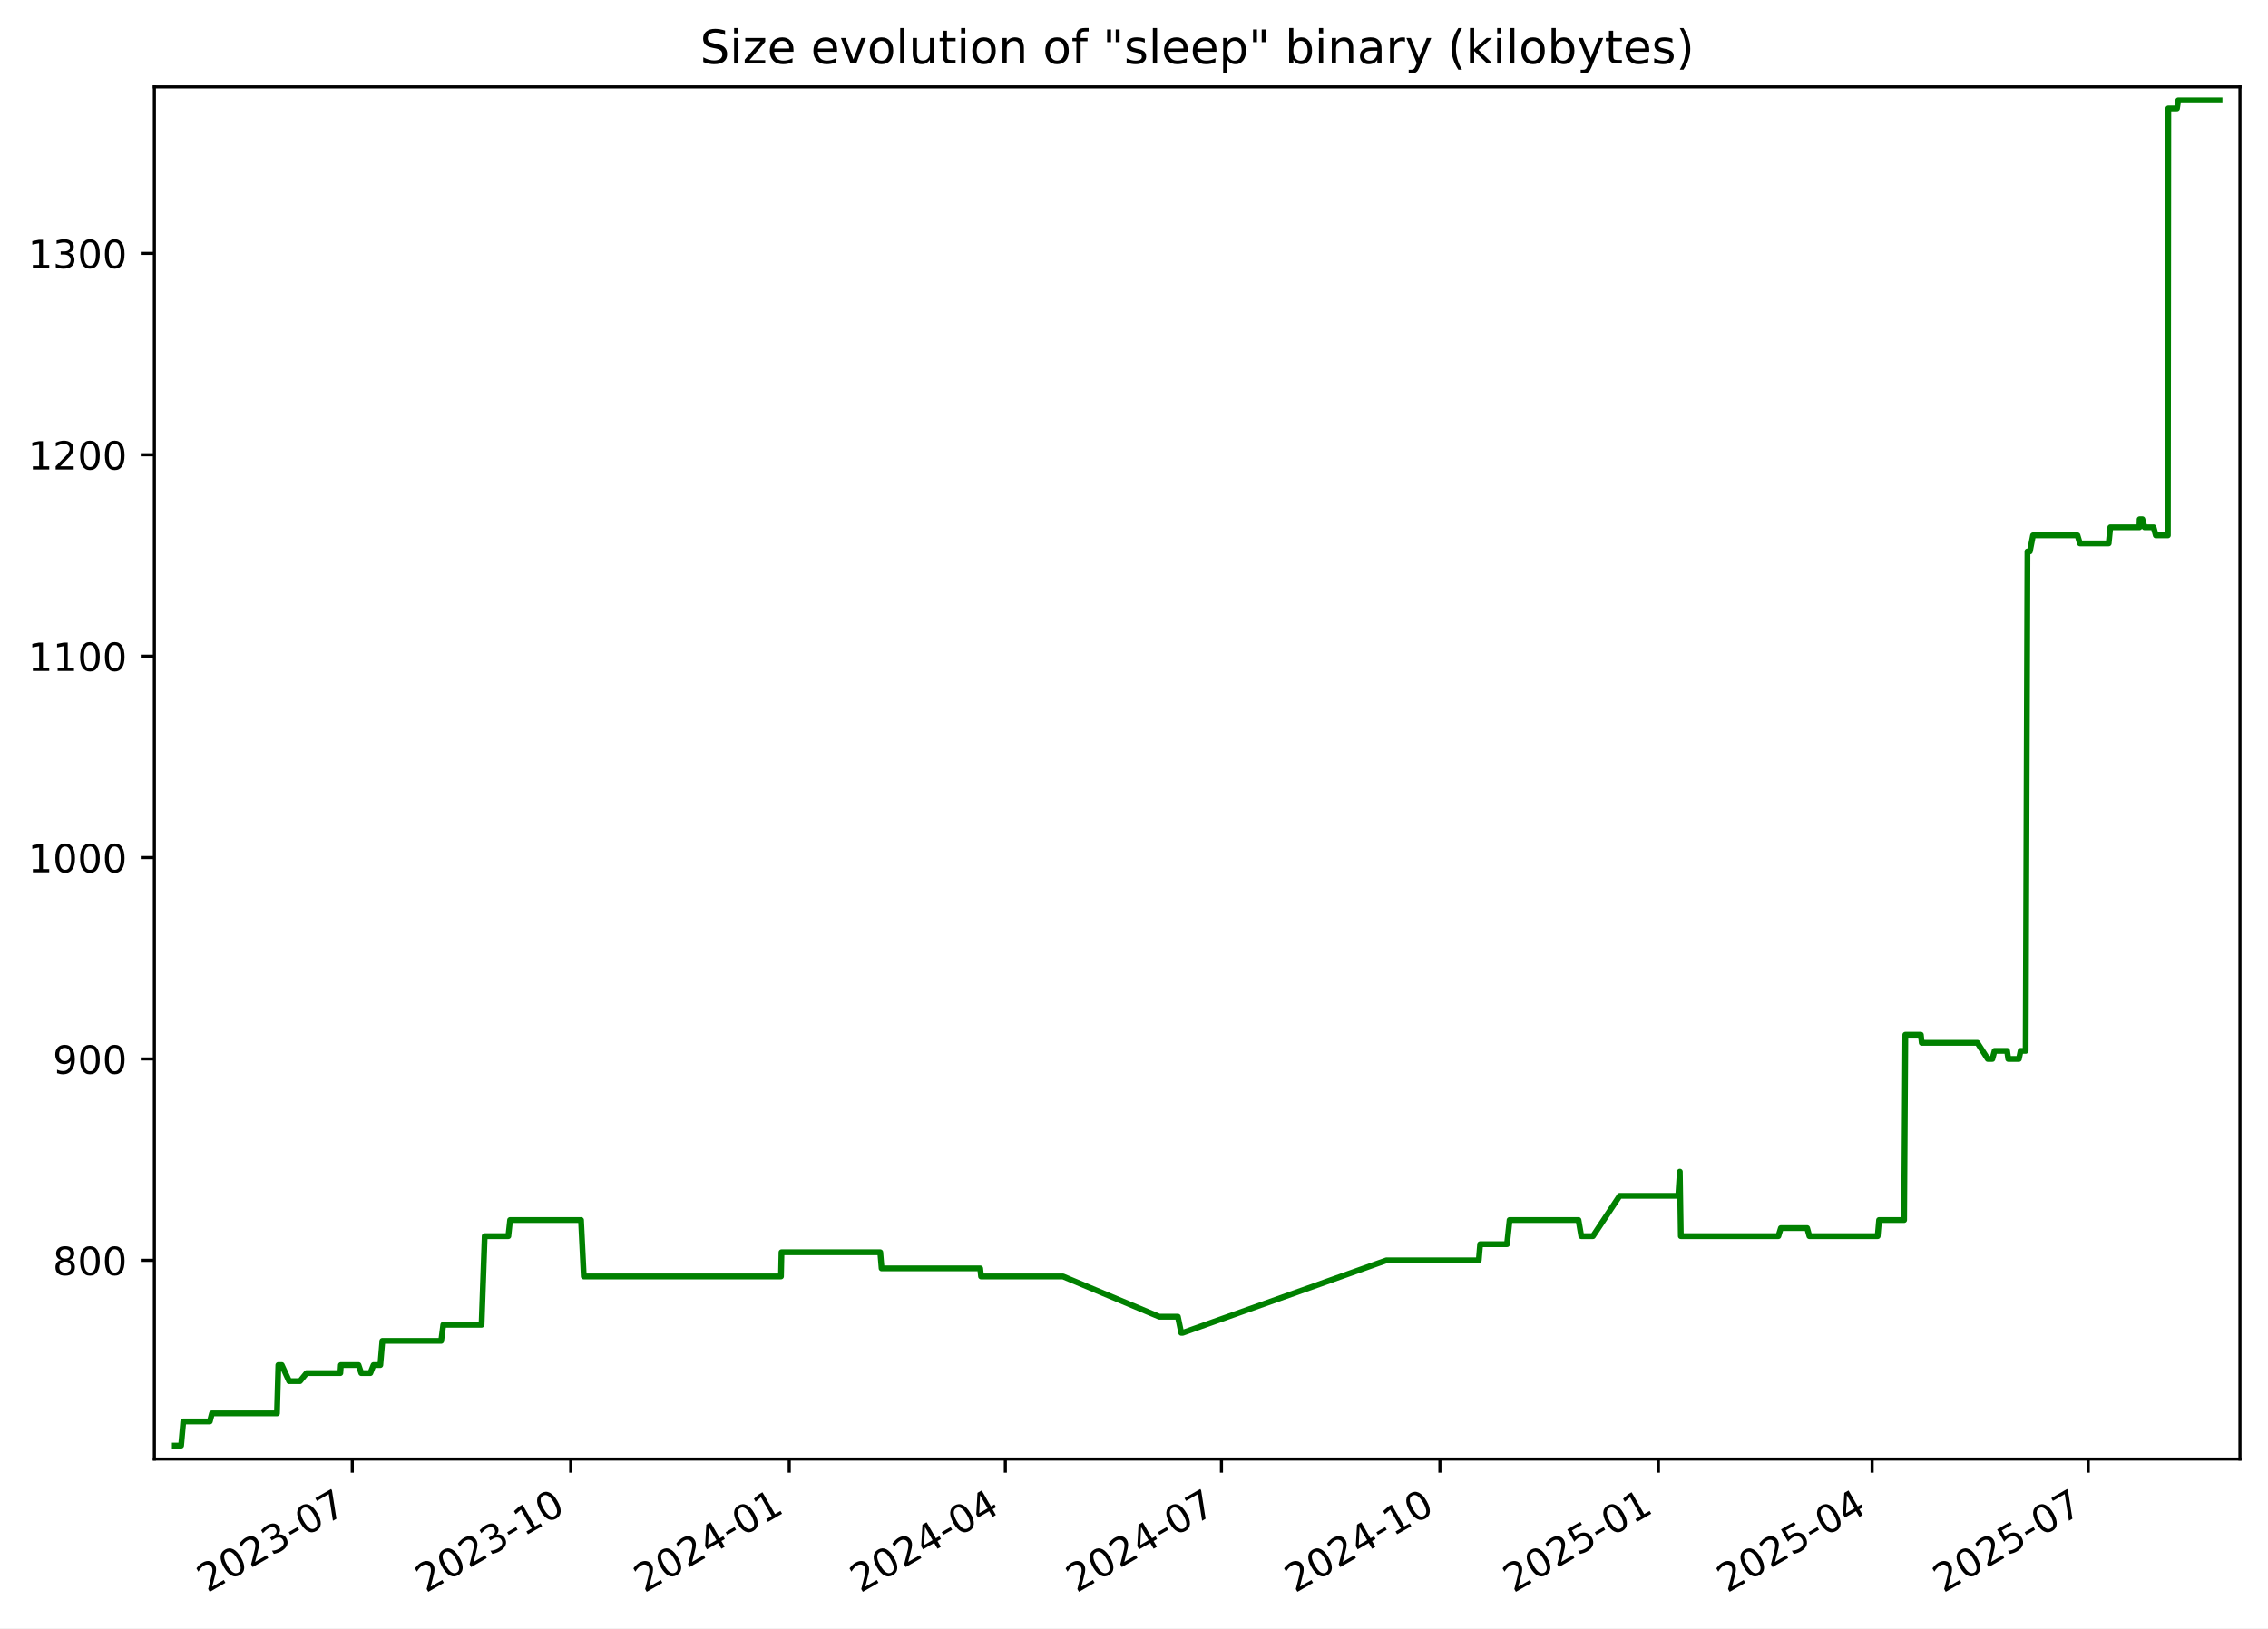
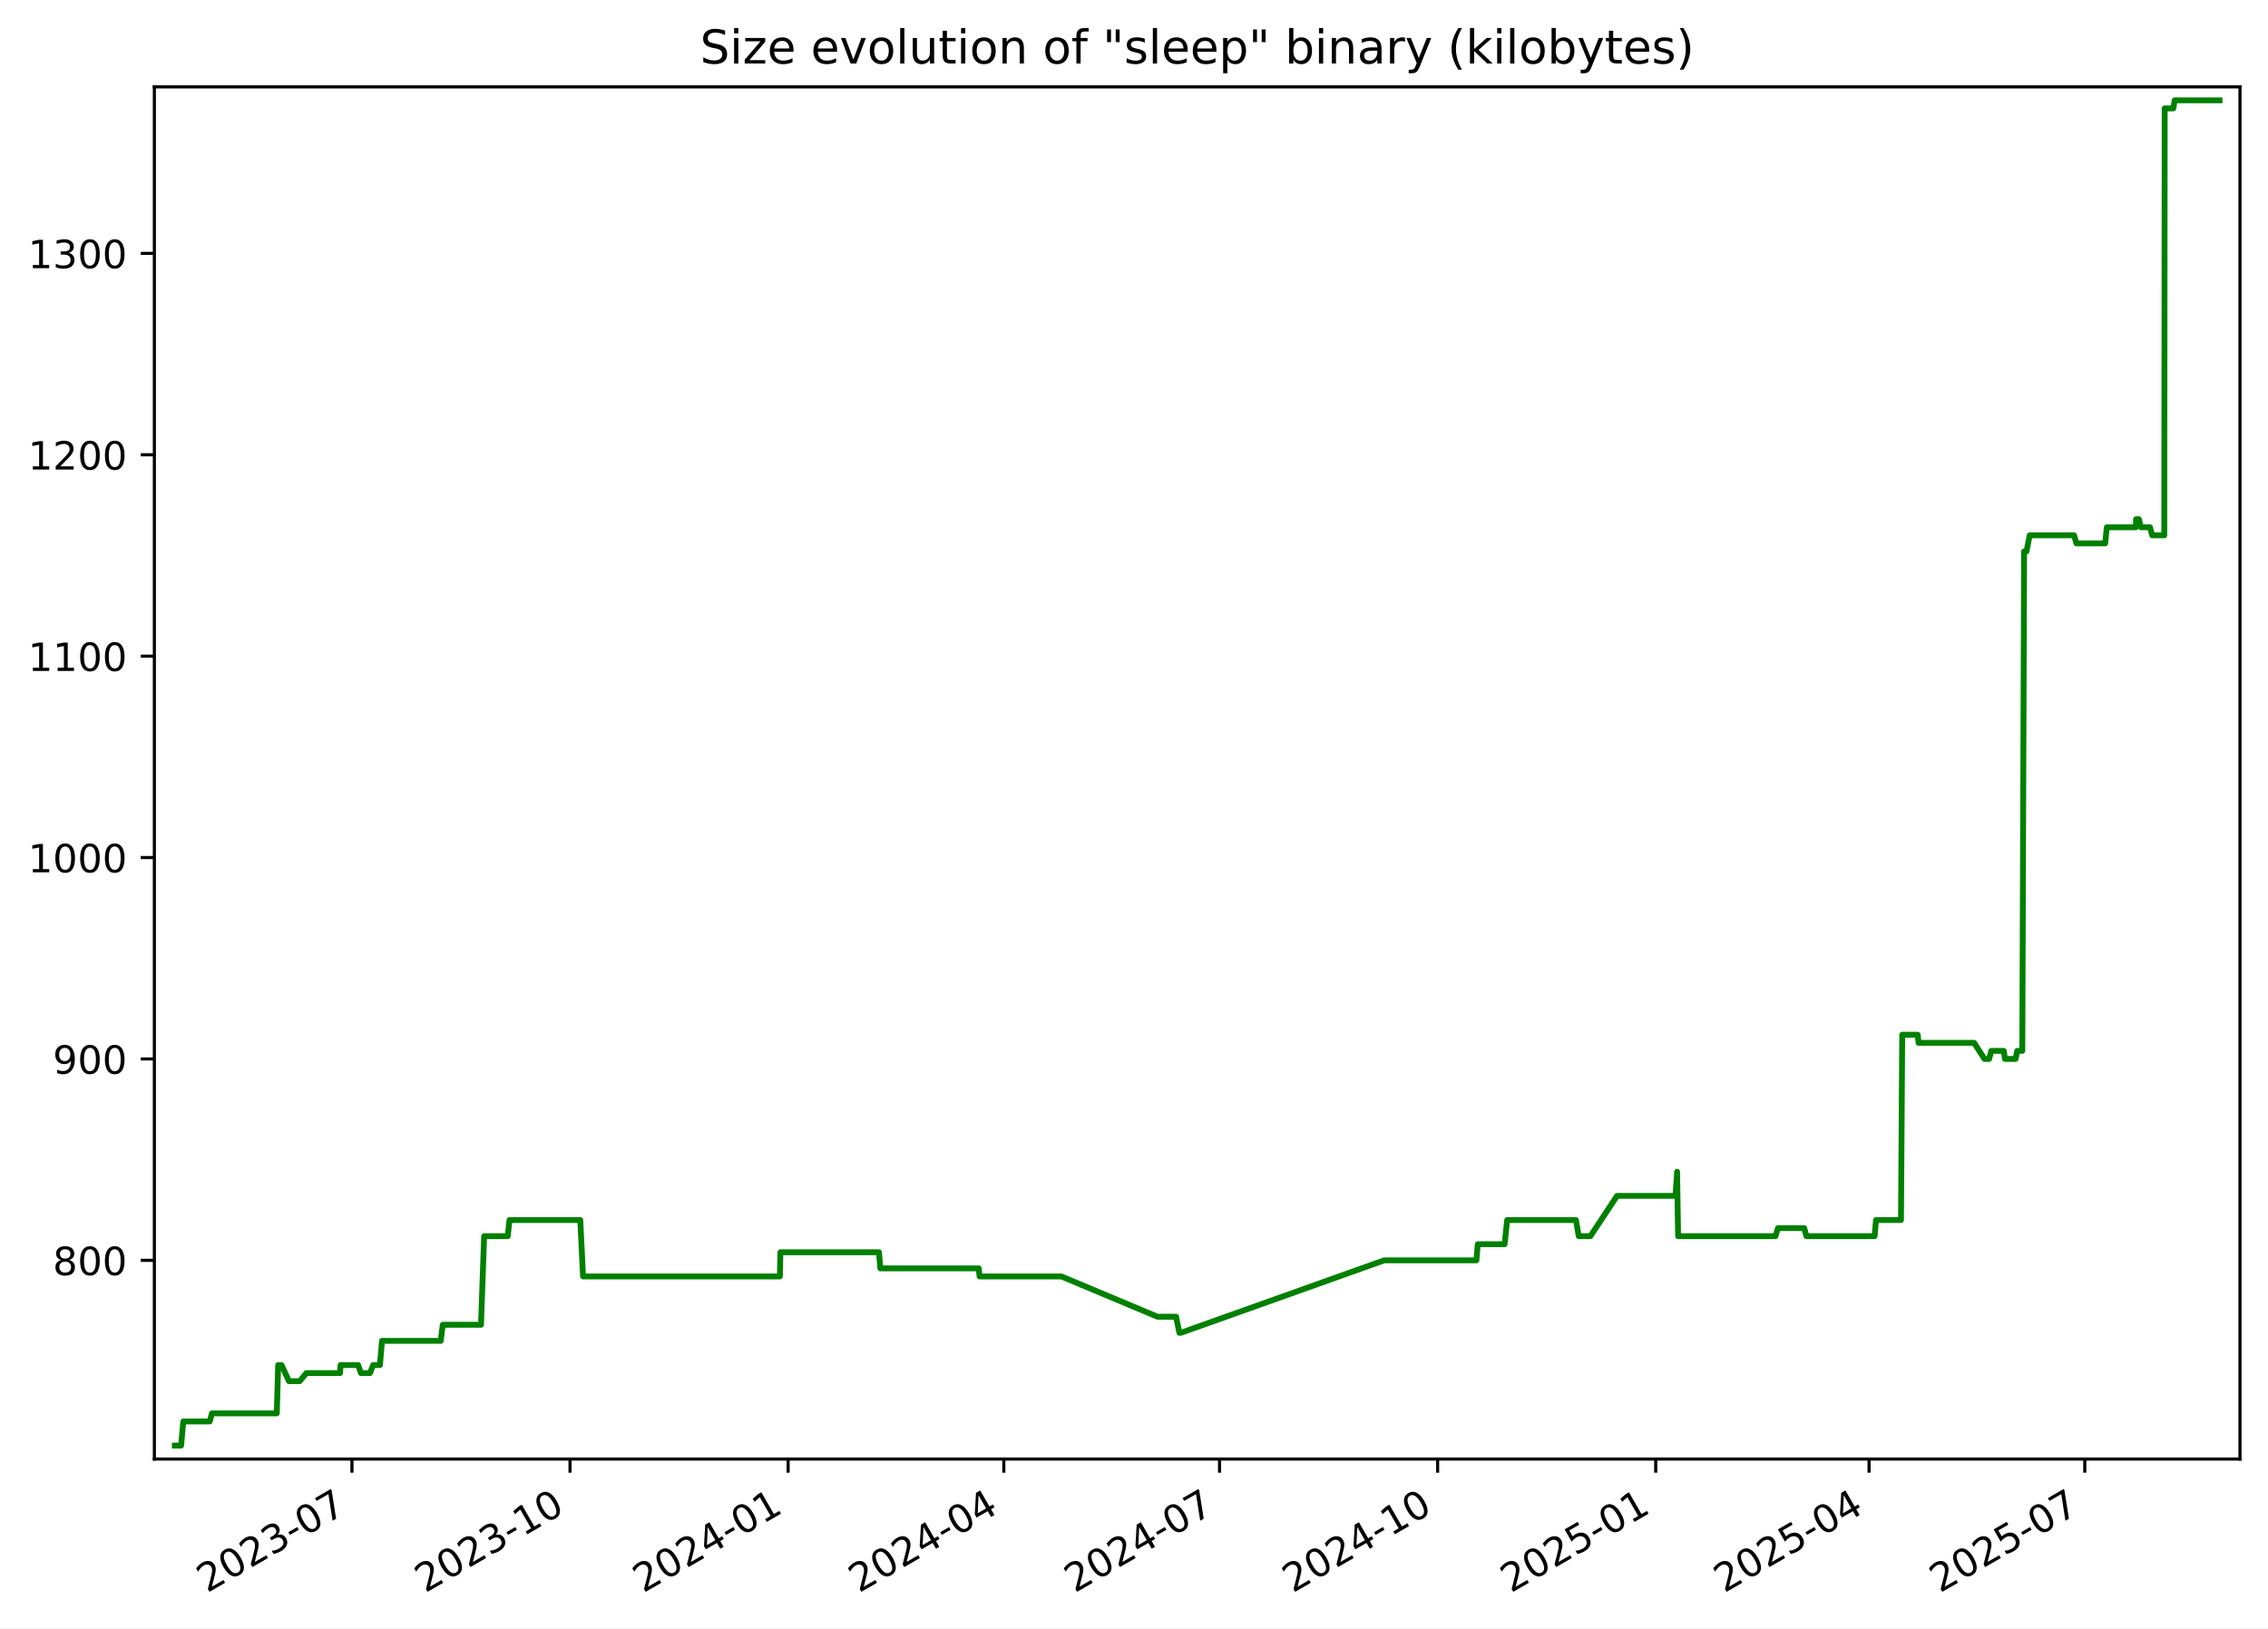
<svg xmlns="http://www.w3.org/2000/svg" xmlns:xlink="http://www.w3.org/1999/xlink" width="582.53pt" height="418.303pt" viewBox="0 0 582.53 418.303" version="1.1">
  <defs>
    <style type="text/css">*{stroke-linejoin: round; stroke-linecap: butt}</style>
  </defs>
  <g id="figure_1">
    <g id="patch_1">
      <path d="M -0 418.303  L 582.53 418.303  L 582.53 0  L -0 0  z " style="fill: #ffffff" />
    </g>
    <g id="axes_1">
      <g id="patch_2">
        <path d="M 39.65 374.83  L 575.33 374.83  L 575.33 22.318  L 39.65 22.318  z " style="fill: #ffffff" />
      </g>
      <g id="matplotlib.axis_1">
        <g id="xtick_1">
          <g id="line2d_1">
            <defs>
-               <path id="m5ff934fdf3" d="M 0 0  L 0 3.5  " style="stroke: #000000; stroke-width: 0.8" />
+               <path id="mda8c4bc478" d="M 0 0  L 0 3.5  " style="stroke: #000000; stroke-width: 0.8" />
            </defs>
            <g>
-               <use xlink:href="#m5ff934fdf3" x="90.478" y="374.83" style="stroke: #000000; stroke-width: 0.8" />
+               <use xlink:href="#mda8c4bc478" x="90.396" y="374.83" style="stroke: #000000; stroke-width: 0.8" />
            </g>
          </g>
          <g id="text_1">
-             <g transform="translate(53.25337 409.302) rotate(-30) scale(0.1 -0.1)">
+             <g transform="translate(53.17094 409.302) rotate(-30) scale(0.1 -0.1)">
              <defs>
                <path id="DejaVuSans-32" d="M 1228 531  L 3431 531  L 3431 0  L 469 0  L 469 531  Q 828 903 1448 1529  Q 2069 2156 2228 2338  Q 2531 2678 2651 2914  Q 2772 3150 2772 3378  Q 2772 3750 2511 3984  Q 2250 4219 1831 4219  Q 1534 4219 1204 4116  Q 875 4013 500 3803  L 500 4441  Q 881 4594 1212 4672  Q 1544 4750 1819 4750  Q 2544 4750 2975 4387  Q 3406 4025 3406 3419  Q 3406 3131 3298 2873  Q 3191 2616 2906 2266  Q 2828 2175 2409 1742  Q 1991 1309 1228 531  z " transform="scale(0.015625)" />
                <path id="DejaVuSans-30" d="M 2034 4250  Q 1547 4250 1301 3770  Q 1056 3291 1056 2328  Q 1056 1369 1301 889  Q 1547 409 2034 409  Q 2525 409 2770 889  Q 3016 1369 3016 2328  Q 3016 3291 2770 3770  Q 2525 4250 2034 4250  z M 2034 4750  Q 2819 4750 3233 4129  Q 3647 3509 3647 2328  Q 3647 1150 3233 529  Q 2819 -91 2034 -91  Q 1250 -91 836 529  Q 422 1150 422 2328  Q 422 3509 836 4129  Q 1250 4750 2034 4750  z " transform="scale(0.015625)" />
                <path id="DejaVuSans-33" d="M 2597 2516  Q 3050 2419 3304 2112  Q 3559 1806 3559 1356  Q 3559 666 3084 287  Q 2609 -91 1734 -91  Q 1441 -91 1130 -33  Q 819 25 488 141  L 488 750  Q 750 597 1062 519  Q 1375 441 1716 441  Q 2309 441 2620 675  Q 2931 909 2931 1356  Q 2931 1769 2642 2001  Q 2353 2234 1838 2234  L 1294 2234  L 1294 2753  L 1863 2753  Q 2328 2753 2575 2939  Q 2822 3125 2822 3475  Q 2822 3834 2567 4026  Q 2313 4219 1838 4219  Q 1578 4219 1281 4162  Q 984 4106 628 3988  L 628 4550  Q 988 4650 1302 4700  Q 1616 4750 1894 4750  Q 2613 4750 3031 4423  Q 3450 4097 3450 3541  Q 3450 3153 3228 2886  Q 3006 2619 2597 2516  z " transform="scale(0.015625)" />
                <path id="DejaVuSans-2d" d="M 313 2009  L 1997 2009  L 1997 1497  L 313 1497  L 313 2009  z " transform="scale(0.015625)" />
                <path id="DejaVuSans-37" d="M 525 4666  L 3525 4666  L 3525 4397  L 1831 0  L 1172 0  L 2766 4134  L 525 4134  L 525 4666  z " transform="scale(0.015625)" />
              </defs>
              <use xlink:href="#DejaVuSans-32" />
              <use xlink:href="#DejaVuSans-30" x="63.623" />
              <use xlink:href="#DejaVuSans-32" x="127.246" />
              <use xlink:href="#DejaVuSans-33" x="190.869" />
              <use xlink:href="#DejaVuSans-2d" x="254.492" />
              <use xlink:href="#DejaVuSans-30" x="290.576" />
              <use xlink:href="#DejaVuSans-37" x="354.199" />
            </g>
          </g>
        </g>
        <g id="xtick_2">
          <g id="line2d_2">
            <g>
-               <use xlink:href="#m5ff934fdf3" x="146.594" y="374.83" style="stroke: #000000; stroke-width: 0.8" />
+               <use xlink:href="#mda8c4bc478" x="146.41" y="374.83" style="stroke: #000000; stroke-width: 0.8" />
            </g>
          </g>
          <g id="text_2">
-             <g transform="translate(109.3695 409.302) rotate(-30) scale(0.1 -0.1)">
+             <g transform="translate(109.1856 409.302) rotate(-30) scale(0.1 -0.1)">
              <defs>
                <path id="DejaVuSans-31" d="M 794 531  L 1825 531  L 1825 4091  L 703 3866  L 703 4441  L 1819 4666  L 2450 4666  L 2450 531  L 3481 531  L 3481 0  L 794 0  L 794 531  z " transform="scale(0.015625)" />
              </defs>
              <use xlink:href="#DejaVuSans-32" />
              <use xlink:href="#DejaVuSans-30" x="63.623" />
              <use xlink:href="#DejaVuSans-32" x="127.246" />
              <use xlink:href="#DejaVuSans-33" x="190.869" />
              <use xlink:href="#DejaVuSans-2d" x="254.492" />
              <use xlink:href="#DejaVuSans-31" x="290.576" />
              <use xlink:href="#DejaVuSans-30" x="354.199" />
            </g>
          </g>
        </g>
        <g id="xtick_3">
          <g id="line2d_3">
            <g>
-               <use xlink:href="#m5ff934fdf3" x="202.71" y="374.83" style="stroke: #000000; stroke-width: 0.8" />
+               <use xlink:href="#mda8c4bc478" x="202.425" y="374.83" style="stroke: #000000; stroke-width: 0.8" />
            </g>
          </g>
          <g id="text_3">
-             <g transform="translate(165.4857 409.302) rotate(-30) scale(0.1 -0.1)">
+             <g transform="translate(165.2003 409.302) rotate(-30) scale(0.1 -0.1)">
              <defs>
                <path id="DejaVuSans-34" d="M 2419 4116  L 825 1625  L 2419 1625  L 2419 4116  z M 2253 4666  L 3047 4666  L 3047 1625  L 3713 1625  L 3713 1100  L 3047 1100  L 3047 0  L 2419 0  L 2419 1100  L 313 1100  L 313 1709  L 2253 4666  z " transform="scale(0.015625)" />
              </defs>
              <use xlink:href="#DejaVuSans-32" />
              <use xlink:href="#DejaVuSans-30" x="63.623" />
              <use xlink:href="#DejaVuSans-32" x="127.246" />
              <use xlink:href="#DejaVuSans-34" x="190.869" />
              <use xlink:href="#DejaVuSans-2d" x="254.492" />
              <use xlink:href="#DejaVuSans-30" x="290.576" />
              <use xlink:href="#DejaVuSans-31" x="354.199" />
            </g>
          </g>
        </g>
        <g id="xtick_4">
          <g id="line2d_4">
            <g>
-               <use xlink:href="#m5ff934fdf3" x="258.217" y="374.83" style="stroke: #000000; stroke-width: 0.8" />
+               <use xlink:href="#mda8c4bc478" x="257.831" y="374.83" style="stroke: #000000; stroke-width: 0.8" />
            </g>
          </g>
          <g id="text_4">
-             <g transform="translate(220.9919 409.302) rotate(-30) scale(0.1 -0.1)">
+             <g transform="translate(220.6061 409.302) rotate(-30) scale(0.1 -0.1)">
              <use xlink:href="#DejaVuSans-32" />
              <use xlink:href="#DejaVuSans-30" x="63.623" />
              <use xlink:href="#DejaVuSans-32" x="127.246" />
              <use xlink:href="#DejaVuSans-34" x="190.869" />
              <use xlink:href="#DejaVuSans-2d" x="254.492" />
              <use xlink:href="#DejaVuSans-30" x="290.576" />
              <use xlink:href="#DejaVuSans-34" x="354.199" />
            </g>
          </g>
        </g>
        <g id="xtick_5">
          <g id="line2d_5">
            <g>
-               <use xlink:href="#m5ff934fdf3" x="313.723" y="374.83" style="stroke: #000000; stroke-width: 0.8" />
+               <use xlink:href="#mda8c4bc478" x="313.237" y="374.83" style="stroke: #000000; stroke-width: 0.8" />
            </g>
          </g>
          <g id="text_5">
-             <g transform="translate(276.498 409.302) rotate(-30) scale(0.1 -0.1)">
+             <g transform="translate(276.0119 409.302) rotate(-30) scale(0.1 -0.1)">
              <use xlink:href="#DejaVuSans-32" />
              <use xlink:href="#DejaVuSans-30" x="63.623" />
              <use xlink:href="#DejaVuSans-32" x="127.246" />
              <use xlink:href="#DejaVuSans-34" x="190.869" />
              <use xlink:href="#DejaVuSans-2d" x="254.492" />
              <use xlink:href="#DejaVuSans-30" x="290.576" />
              <use xlink:href="#DejaVuSans-37" x="354.199" />
            </g>
          </g>
        </g>
        <g id="xtick_6">
          <g id="line2d_6">
            <g>
-               <use xlink:href="#m5ff934fdf3" x="369.839" y="374.83" style="stroke: #000000; stroke-width: 0.8" />
+               <use xlink:href="#mda8c4bc478" x="369.251" y="374.83" style="stroke: #000000; stroke-width: 0.8" />
            </g>
          </g>
          <g id="text_6">
-             <g transform="translate(332.6142 409.302) rotate(-30) scale(0.1 -0.1)">
+             <g transform="translate(332.0265 409.302) rotate(-30) scale(0.1 -0.1)">
              <use xlink:href="#DejaVuSans-32" />
              <use xlink:href="#DejaVuSans-30" x="63.623" />
              <use xlink:href="#DejaVuSans-32" x="127.246" />
              <use xlink:href="#DejaVuSans-34" x="190.869" />
              <use xlink:href="#DejaVuSans-2d" x="254.492" />
              <use xlink:href="#DejaVuSans-31" x="290.576" />
              <use xlink:href="#DejaVuSans-30" x="354.199" />
            </g>
          </g>
        </g>
        <g id="xtick_7">
          <g id="line2d_7">
            <g>
-               <use xlink:href="#m5ff934fdf3" x="425.955" y="374.83" style="stroke: #000000; stroke-width: 0.8" />
+               <use xlink:href="#mda8c4bc478" x="425.266" y="374.83" style="stroke: #000000; stroke-width: 0.8" />
            </g>
          </g>
          <g id="text_7">
-             <g transform="translate(388.7303 409.302) rotate(-30) scale(0.1 -0.1)">
+             <g transform="translate(388.0412 409.302) rotate(-30) scale(0.1 -0.1)">
              <defs>
                <path id="DejaVuSans-35" d="M 691 4666  L 3169 4666  L 3169 4134  L 1269 4134  L 1269 2991  Q 1406 3038 1543 3061  Q 1681 3084 1819 3084  Q 2600 3084 3056 2656  Q 3513 2228 3513 1497  Q 3513 744 3044 326  Q 2575 -91 1722 -91  Q 1428 -91 1123 -41  Q 819 9 494 109  L 494 744  Q 775 591 1075 516  Q 1375 441 1709 441  Q 2250 441 2565 725  Q 2881 1009 2881 1497  Q 2881 1984 2565 2268  Q 2250 2553 1709 2553  Q 1456 2553 1204 2497  Q 953 2441 691 2322  L 691 4666  z " transform="scale(0.015625)" />
              </defs>
              <use xlink:href="#DejaVuSans-32" />
              <use xlink:href="#DejaVuSans-30" x="63.623" />
              <use xlink:href="#DejaVuSans-32" x="127.246" />
              <use xlink:href="#DejaVuSans-35" x="190.869" />
              <use xlink:href="#DejaVuSans-2d" x="254.492" />
              <use xlink:href="#DejaVuSans-30" x="290.576" />
              <use xlink:href="#DejaVuSans-31" x="354.199" />
            </g>
          </g>
        </g>
        <g id="xtick_8">
          <g id="line2d_8">
            <g>
-               <use xlink:href="#m5ff934fdf3" x="480.851" y="374.83" style="stroke: #000000; stroke-width: 0.8" />
+               <use xlink:href="#mda8c4bc478" x="480.063" y="374.83" style="stroke: #000000; stroke-width: 0.8" />
            </g>
          </g>
          <g id="text_8">
-             <g transform="translate(443.6266 409.302) rotate(-30) scale(0.1 -0.1)">
+             <g transform="translate(442.8381 409.302) rotate(-30) scale(0.1 -0.1)">
              <use xlink:href="#DejaVuSans-32" />
              <use xlink:href="#DejaVuSans-30" x="63.623" />
              <use xlink:href="#DejaVuSans-32" x="127.246" />
              <use xlink:href="#DejaVuSans-35" x="190.869" />
              <use xlink:href="#DejaVuSans-2d" x="254.492" />
              <use xlink:href="#DejaVuSans-30" x="290.576" />
              <use xlink:href="#DejaVuSans-34" x="354.199" />
            </g>
          </g>
        </g>
        <g id="xtick_9">
          <g id="line2d_9">
            <g>
-               <use xlink:href="#m5ff934fdf3" x="536.358" y="374.83" style="stroke: #000000; stroke-width: 0.8" />
+               <use xlink:href="#mda8c4bc478" x="535.469" y="374.83" style="stroke: #000000; stroke-width: 0.8" />
            </g>
          </g>
          <g id="text_9">
-             <g transform="translate(499.1328 409.302) rotate(-30) scale(0.1 -0.1)">
+             <g transform="translate(498.2439 409.302) rotate(-30) scale(0.1 -0.1)">
              <use xlink:href="#DejaVuSans-32" />
              <use xlink:href="#DejaVuSans-30" x="63.623" />
              <use xlink:href="#DejaVuSans-32" x="127.246" />
              <use xlink:href="#DejaVuSans-35" x="190.869" />
              <use xlink:href="#DejaVuSans-2d" x="254.492" />
              <use xlink:href="#DejaVuSans-30" x="290.576" />
              <use xlink:href="#DejaVuSans-37" x="354.199" />
            </g>
          </g>
        </g>
      </g>
      <g id="matplotlib.axis_2">
        <g id="ytick_1">
          <g id="line2d_10">
            <defs>
-               <path id="m06ae7b0c16" d="M 0 0  L -3.5 0  " style="stroke: #000000; stroke-width: 0.8" />
+               <path id="m5acc159883" d="M 0 0  L -3.5 0  " style="stroke: #000000; stroke-width: 0.8" />
            </defs>
            <g>
-               <use xlink:href="#m06ae7b0c16" x="39.65" y="323.777" style="stroke: #000000; stroke-width: 0.8" />
+               <use xlink:href="#m5acc159883" x="39.65" y="323.777" style="stroke: #000000; stroke-width: 0.8" />
            </g>
          </g>
          <g id="text_10">
            <g transform="translate(13.5625 327.5757) scale(0.1 -0.1)">
              <defs>
                <path id="DejaVuSans-38" d="M 2034 2216  Q 1584 2216 1326 1975  Q 1069 1734 1069 1313  Q 1069 891 1326 650  Q 1584 409 2034 409  Q 2484 409 2743 651  Q 3003 894 3003 1313  Q 3003 1734 2745 1975  Q 2488 2216 2034 2216  z M 1403 2484  Q 997 2584 770 2862  Q 544 3141 544 3541  Q 544 4100 942 4425  Q 1341 4750 2034 4750  Q 2731 4750 3128 4425  Q 3525 4100 3525 3541  Q 3525 3141 3298 2862  Q 3072 2584 2669 2484  Q 3125 2378 3379 2068  Q 3634 1759 3634 1313  Q 3634 634 3220 271  Q 2806 -91 2034 -91  Q 1263 -91 848 271  Q 434 634 434 1313  Q 434 1759 690 2068  Q 947 2378 1403 2484  z M 1172 3481  Q 1172 3119 1398 2916  Q 1625 2713 2034 2713  Q 2441 2713 2670 2916  Q 2900 3119 2900 3481  Q 2900 3844 2670 4047  Q 2441 4250 2034 4250  Q 1625 4250 1398 4047  Q 1172 3844 1172 3481  z " transform="scale(0.015625)" />
              </defs>
              <use xlink:href="#DejaVuSans-38" />
              <use xlink:href="#DejaVuSans-30" x="63.623" />
              <use xlink:href="#DejaVuSans-30" x="127.246" />
            </g>
          </g>
        </g>
        <g id="ytick_2">
          <g id="line2d_11">
            <g>
-               <use xlink:href="#m06ae7b0c16" x="39.65" y="272.04" style="stroke: #000000; stroke-width: 0.8" />
+               <use xlink:href="#m5acc159883" x="39.65" y="272.04" style="stroke: #000000; stroke-width: 0.8" />
            </g>
          </g>
          <g id="text_11">
            <g transform="translate(13.5625 275.8392) scale(0.1 -0.1)">
              <defs>
                <path id="DejaVuSans-39" d="M 703 97  L 703 672  Q 941 559 1184 500  Q 1428 441 1663 441  Q 2288 441 2617 861  Q 2947 1281 2994 2138  Q 2813 1869 2534 1725  Q 2256 1581 1919 1581  Q 1219 1581 811 2004  Q 403 2428 403 3163  Q 403 3881 828 4315  Q 1253 4750 1959 4750  Q 2769 4750 3195 4129  Q 3622 3509 3622 2328  Q 3622 1225 3098 567  Q 2575 -91 1691 -91  Q 1453 -91 1209 -44  Q 966 3 703 97  z M 1959 2075  Q 2384 2075 2632 2365  Q 2881 2656 2881 3163  Q 2881 3666 2632 3958  Q 2384 4250 1959 4250  Q 1534 4250 1286 3958  Q 1038 3666 1038 3163  Q 1038 2656 1286 2365  Q 1534 2075 1959 2075  z " transform="scale(0.015625)" />
              </defs>
              <use xlink:href="#DejaVuSans-39" />
              <use xlink:href="#DejaVuSans-30" x="63.623" />
              <use xlink:href="#DejaVuSans-30" x="127.246" />
            </g>
          </g>
        </g>
        <g id="ytick_3">
          <g id="line2d_12">
            <g>
-               <use xlink:href="#m06ae7b0c16" x="39.65" y="220.303" style="stroke: #000000; stroke-width: 0.8" />
+               <use xlink:href="#m5acc159883" x="39.65" y="220.303" style="stroke: #000000; stroke-width: 0.8" />
            </g>
          </g>
          <g id="text_12">
            <g transform="translate(7.2 224.1027) scale(0.1 -0.1)">
              <use xlink:href="#DejaVuSans-31" />
              <use xlink:href="#DejaVuSans-30" x="63.623" />
              <use xlink:href="#DejaVuSans-30" x="127.246" />
              <use xlink:href="#DejaVuSans-30" x="190.869" />
            </g>
          </g>
        </g>
        <g id="ytick_4">
          <g id="line2d_13">
            <g>
-               <use xlink:href="#m06ae7b0c16" x="39.65" y="168.567" style="stroke: #000000; stroke-width: 0.8" />
+               <use xlink:href="#m5acc159883" x="39.65" y="168.567" style="stroke: #000000; stroke-width: 0.8" />
            </g>
          </g>
          <g id="text_13">
            <g transform="translate(7.2 172.3662) scale(0.1 -0.1)">
              <use xlink:href="#DejaVuSans-31" />
              <use xlink:href="#DejaVuSans-31" x="63.623" />
              <use xlink:href="#DejaVuSans-30" x="127.246" />
              <use xlink:href="#DejaVuSans-30" x="190.869" />
            </g>
          </g>
        </g>
        <g id="ytick_5">
          <g id="line2d_14">
            <g>
-               <use xlink:href="#m06ae7b0c16" x="39.65" y="116.83" style="stroke: #000000; stroke-width: 0.8" />
+               <use xlink:href="#m5acc159883" x="39.65" y="116.83" style="stroke: #000000; stroke-width: 0.8" />
            </g>
          </g>
          <g id="text_14">
            <g transform="translate(7.2 120.6296) scale(0.1 -0.1)">
              <use xlink:href="#DejaVuSans-31" />
              <use xlink:href="#DejaVuSans-32" x="63.623" />
              <use xlink:href="#DejaVuSans-30" x="127.246" />
              <use xlink:href="#DejaVuSans-30" x="190.869" />
            </g>
          </g>
        </g>
        <g id="ytick_6">
          <g id="line2d_15">
            <g>
-               <use xlink:href="#m06ae7b0c16" x="39.65" y="65.094" style="stroke: #000000; stroke-width: 0.8" />
+               <use xlink:href="#m5acc159883" x="39.65" y="65.094" style="stroke: #000000; stroke-width: 0.8" />
            </g>
          </g>
          <g id="text_15">
            <g transform="translate(7.2 68.8931) scale(0.1 -0.1)">
              <use xlink:href="#DejaVuSans-31" />
              <use xlink:href="#DejaVuSans-33" x="63.623" />
              <use xlink:href="#DejaVuSans-30" x="127.246" />
              <use xlink:href="#DejaVuSans-30" x="190.869" />
            </g>
          </g>
        </g>
      </g>
      <g id="line2d_16">
-         <path d="M 44.902 371.374  L 46.516 371.374  L 47.081 365.166  L 53.898 365.166  L 54.447 363.096  L 71.138 363.096  L 71.495 350.68  L 72.367 350.68  L 74.268 354.818  L 77.046 354.818  L 78.74 352.749  L 87.413 352.749  L 87.552 350.68  L 92.077 350.68  L 92.784 352.749  L 95.122 352.749  L 95.94 350.68  L 97.682 350.68  L 98.213 344.471  L 113.315 344.471  L 113.851 340.332  L 123.689 340.332  L 124.493 317.568  L 130.571 317.568  L 131.019 313.429  L 149.236 313.429  L 149.943 327.915  L 200.594 327.915  L 200.725 321.707  L 226.093 321.707  L 226.436 325.846  L 251.763 325.846  L 251.98 327.915  L 273.027 327.915  L 297.749 338.263  L 302.533 338.263  L 303.393 342.402  L 303.764 342.402  L 356.106 323.777  L 379.816 323.777  L 380.171 319.638  L 387.076 319.638  L 387.735 313.429  L 405.431 313.429  L 406.147 317.568  L 409.15 317.568  L 416.002 307.221  L 431.052 307.221  L 431.458 301.012  L 431.714 317.568  L 456.775 317.568  L 457.416 315.499  L 464.161 315.499  L 464.736 317.568  L 482.278 317.568  L 482.637 313.429  L 489.071 313.429  L 489.382 265.832  L 493.366 265.832  L 493.597 267.901  L 507.887 267.901  L 510.552 272.04  L 511.74 272.04  L 512.301 269.971  L 515.521 269.971  L 515.814 272.04  L 518.55 272.04  L 518.991 269.971  L 520.286 269.971  L 520.749 141.664  L 521.365 141.664  L 522.179 137.525  L 533.596 137.525  L 534.219 139.594  L 541.611 139.594  L 542.03 135.456  L 549.502 135.456  L 549.56 133.386  L 550.272 133.386  L 550.818 135.456  L 553.14 135.456  L 553.716 137.525  L 556.814 137.525  L 556.923 27.844  L 559.156 27.844  L 559.478 25.774  L 570.078 25.774  L 570.078 25.774  " clip-path="url(#p1ee049df8b)" style="fill: none; stroke: #008000; stroke-width: 1.5; stroke-linecap: square" />
+         <path d="M 44.902 371.374  L 46.514 371.374  L 47.077 365.166  L 53.882 365.166  L 54.43 363.096  L 71.091 363.096  L 71.447 350.68  L 72.317 350.68  L 74.215 354.818  L 76.988 354.818  L 78.679 352.749  L 87.337 352.749  L 87.475 350.68  L 91.992 350.68  L 92.698 352.749  L 95.031 352.749  L 95.848 350.68  L 97.586 350.68  L 98.116 344.471  L 113.191 344.471  L 113.726 340.332  L 123.547 340.332  L 124.349 317.568  L 130.416 317.568  L 130.863 313.429  L 149.047 313.429  L 149.753 327.915  L 200.312 327.915  L 200.444 321.707  L 225.766 321.707  L 226.108 325.846  L 251.389 325.846  L 251.605 327.915  L 272.615 327.915  L 297.292 338.263  L 302.068 338.263  L 302.925 342.402  L 303.296 342.402  L 355.543 323.777  L 379.21 323.777  L 379.565 319.638  L 386.457 319.638  L 387.115 313.429  L 404.779 313.429  L 405.494 317.568  L 408.492 317.568  L 415.33 307.221  L 430.353 307.221  L 430.759 301.012  L 431.015 317.568  L 456.03 317.568  L 456.67 315.499  L 463.403 315.499  L 463.976 317.568  L 481.487 317.568  L 481.846 313.429  L 488.268 313.429  L 488.578 265.832  L 492.555 265.832  L 492.785 267.901  L 507.049 267.901  L 509.71 272.04  L 510.896 272.04  L 511.456 269.971  L 514.67 269.971  L 514.962 272.04  L 517.693 272.04  L 518.133 269.971  L 519.426 269.971  L 519.888 141.664  L 520.503 141.664  L 521.316 137.525  L 532.712 137.525  L 533.334 139.594  L 540.712 139.594  L 541.131 135.456  L 548.59 135.456  L 548.648 133.386  L 549.358 133.386  L 549.904 135.456  L 552.221 135.456  L 552.796 137.525  L 555.888 137.525  L 555.997 27.844  L 558.226 27.844  L 558.547 25.774  L 570.078 25.774  L 570.078 25.774  " clip-path="url(#p528cda08be)" style="fill: none; stroke: #008000; stroke-width: 1.5; stroke-linecap: square" />
      </g>
      <g id="patch_3">
        <path d="M 39.65 374.83  L 39.65 22.318  " style="fill: none; stroke: #000000; stroke-width: 0.8; stroke-linejoin: miter; stroke-linecap: square" />
      </g>
      <g id="patch_4">
        <path d="M 575.33 374.83  L 575.33 22.318  " style="fill: none; stroke: #000000; stroke-width: 0.8; stroke-linejoin: miter; stroke-linecap: square" />
      </g>
      <g id="patch_5">
        <path d="M 39.65 374.83  L 575.33 374.83  " style="fill: none; stroke: #000000; stroke-width: 0.8; stroke-linejoin: miter; stroke-linecap: square" />
      </g>
      <g id="patch_6">
        <path d="M 39.65 22.318  L 575.33 22.318  " style="fill: none; stroke: #000000; stroke-width: 0.8; stroke-linejoin: miter; stroke-linecap: square" />
      </g>
      <g id="text_16">
        <g transform="translate(179.8091 16.31812) scale(0.12 -0.12)">
          <defs>
            <path id="DejaVuSans-53" d="M 3425 4513  L 3425 3897  Q 3066 4069 2747 4153  Q 2428 4238 2131 4238  Q 1616 4238 1336 4038  Q 1056 3838 1056 3469  Q 1056 3159 1242 3001  Q 1428 2844 1947 2747  L 2328 2669  Q 3034 2534 3370 2195  Q 3706 1856 3706 1288  Q 3706 609 3251 259  Q 2797 -91 1919 -91  Q 1588 -91 1214 -16  Q 841 59 441 206  L 441 856  Q 825 641 1194 531  Q 1563 422 1919 422  Q 2459 422 2753 634  Q 3047 847 3047 1241  Q 3047 1584 2836 1778  Q 2625 1972 2144 2069  L 1759 2144  Q 1053 2284 737 2584  Q 422 2884 422 3419  Q 422 4038 858 4394  Q 1294 4750 2059 4750  Q 2388 4750 2728 4690  Q 3069 4631 3425 4513  z " transform="scale(0.015625)" />
            <path id="DejaVuSans-69" d="M 603 3500  L 1178 3500  L 1178 0  L 603 0  L 603 3500  z M 603 4863  L 1178 4863  L 1178 4134  L 603 4134  L 603 4863  z " transform="scale(0.015625)" />
            <path id="DejaVuSans-7a" d="M 353 3500  L 3084 3500  L 3084 2975  L 922 459  L 3084 459  L 3084 0  L 275 0  L 275 525  L 2438 3041  L 353 3041  L 353 3500  z " transform="scale(0.015625)" />
            <path id="DejaVuSans-65" d="M 3597 1894  L 3597 1613  L 953 1613  Q 991 1019 1311 708  Q 1631 397 2203 397  Q 2534 397 2845 478  Q 3156 559 3463 722  L 3463 178  Q 3153 47 2828 -22  Q 2503 -91 2169 -91  Q 1331 -91 842 396  Q 353 884 353 1716  Q 353 2575 817 3079  Q 1281 3584 2069 3584  Q 2775 3584 3186 3129  Q 3597 2675 3597 1894  z M 3022 2063  Q 3016 2534 2758 2815  Q 2500 3097 2075 3097  Q 1594 3097 1305 2825  Q 1016 2553 972 2059  L 3022 2063  z " transform="scale(0.015625)" />
            <path id="DejaVuSans-20" transform="scale(0.015625)" />
            <path id="DejaVuSans-76" d="M 191 3500  L 800 3500  L 1894 563  L 2988 3500  L 3597 3500  L 2284 0  L 1503 0  L 191 3500  z " transform="scale(0.015625)" />
            <path id="DejaVuSans-6f" d="M 1959 3097  Q 1497 3097 1228 2736  Q 959 2375 959 1747  Q 959 1119 1226 758  Q 1494 397 1959 397  Q 2419 397 2687 759  Q 2956 1122 2956 1747  Q 2956 2369 2687 2733  Q 2419 3097 1959 3097  z M 1959 3584  Q 2709 3584 3137 3096  Q 3566 2609 3566 1747  Q 3566 888 3137 398  Q 2709 -91 1959 -91  Q 1206 -91 779 398  Q 353 888 353 1747  Q 353 2609 779 3096  Q 1206 3584 1959 3584  z " transform="scale(0.015625)" />
            <path id="DejaVuSans-6c" d="M 603 4863  L 1178 4863  L 1178 0  L 603 0  L 603 4863  z " transform="scale(0.015625)" />
            <path id="DejaVuSans-75" d="M 544 1381  L 544 3500  L 1119 3500  L 1119 1403  Q 1119 906 1312 657  Q 1506 409 1894 409  Q 2359 409 2629 706  Q 2900 1003 2900 1516  L 2900 3500  L 3475 3500  L 3475 0  L 2900 0  L 2900 538  Q 2691 219 2414 64  Q 2138 -91 1772 -91  Q 1169 -91 856 284  Q 544 659 544 1381  z M 1991 3584  L 1991 3584  z " transform="scale(0.015625)" />
            <path id="DejaVuSans-74" d="M 1172 4494  L 1172 3500  L 2356 3500  L 2356 3053  L 1172 3053  L 1172 1153  Q 1172 725 1289 603  Q 1406 481 1766 481  L 2356 481  L 2356 0  L 1766 0  Q 1100 0 847 248  Q 594 497 594 1153  L 594 3053  L 172 3053  L 172 3500  L 594 3500  L 594 4494  L 1172 4494  z " transform="scale(0.015625)" />
            <path id="DejaVuSans-6e" d="M 3513 2113  L 3513 0  L 2938 0  L 2938 2094  Q 2938 2591 2744 2837  Q 2550 3084 2163 3084  Q 1697 3084 1428 2787  Q 1159 2491 1159 1978  L 1159 0  L 581 0  L 581 3500  L 1159 3500  L 1159 2956  Q 1366 3272 1645 3428  Q 1925 3584 2291 3584  Q 2894 3584 3203 3211  Q 3513 2838 3513 2113  z " transform="scale(0.015625)" />
            <path id="DejaVuSans-66" d="M 2375 4863  L 2375 4384  L 1825 4384  Q 1516 4384 1395 4259  Q 1275 4134 1275 3809  L 1275 3500  L 2222 3500  L 2222 3053  L 1275 3053  L 1275 0  L 697 0  L 697 3053  L 147 3053  L 147 3500  L 697 3500  L 697 3744  Q 697 4328 969 4595  Q 1241 4863 1831 4863  L 2375 4863  z " transform="scale(0.015625)" />
            <path id="DejaVuSans-22" d="M 1147 4666  L 1147 2931  L 616 2931  L 616 4666  L 1147 4666  z M 2328 4666  L 2328 2931  L 1797 2931  L 1797 4666  L 2328 4666  z " transform="scale(0.015625)" />
            <path id="DejaVuSans-73" d="M 2834 3397  L 2834 2853  Q 2591 2978 2328 3040  Q 2066 3103 1784 3103  Q 1356 3103 1142 2972  Q 928 2841 928 2578  Q 928 2378 1081 2264  Q 1234 2150 1697 2047  L 1894 2003  Q 2506 1872 2764 1633  Q 3022 1394 3022 966  Q 3022 478 2636 193  Q 2250 -91 1575 -91  Q 1294 -91 989 -36  Q 684 19 347 128  L 347 722  Q 666 556 975 473  Q 1284 391 1588 391  Q 1994 391 2212 530  Q 2431 669 2431 922  Q 2431 1156 2273 1281  Q 2116 1406 1581 1522  L 1381 1569  Q 847 1681 609 1914  Q 372 2147 372 2553  Q 372 3047 722 3315  Q 1072 3584 1716 3584  Q 2034 3584 2315 3537  Q 2597 3491 2834 3397  z " transform="scale(0.015625)" />
            <path id="DejaVuSans-70" d="M 1159 525  L 1159 -1331  L 581 -1331  L 581 3500  L 1159 3500  L 1159 2969  Q 1341 3281 1617 3432  Q 1894 3584 2278 3584  Q 2916 3584 3314 3078  Q 3713 2572 3713 1747  Q 3713 922 3314 415  Q 2916 -91 2278 -91  Q 1894 -91 1617 61  Q 1341 213 1159 525  z M 3116 1747  Q 3116 2381 2855 2742  Q 2594 3103 2138 3103  Q 1681 3103 1420 2742  Q 1159 2381 1159 1747  Q 1159 1113 1420 752  Q 1681 391 2138 391  Q 2594 391 2855 752  Q 3116 1113 3116 1747  z " transform="scale(0.015625)" />
            <path id="DejaVuSans-62" d="M 3116 1747  Q 3116 2381 2855 2742  Q 2594 3103 2138 3103  Q 1681 3103 1420 2742  Q 1159 2381 1159 1747  Q 1159 1113 1420 752  Q 1681 391 2138 391  Q 2594 391 2855 752  Q 3116 1113 3116 1747  z M 1159 2969  Q 1341 3281 1617 3432  Q 1894 3584 2278 3584  Q 2916 3584 3314 3078  Q 3713 2572 3713 1747  Q 3713 922 3314 415  Q 2916 -91 2278 -91  Q 1894 -91 1617 61  Q 1341 213 1159 525  L 1159 0  L 581 0  L 581 4863  L 1159 4863  L 1159 2969  z " transform="scale(0.015625)" />
            <path id="DejaVuSans-61" d="M 2194 1759  Q 1497 1759 1228 1600  Q 959 1441 959 1056  Q 959 750 1161 570  Q 1363 391 1709 391  Q 2188 391 2477 730  Q 2766 1069 2766 1631  L 2766 1759  L 2194 1759  z M 3341 1997  L 3341 0  L 2766 0  L 2766 531  Q 2569 213 2275 61  Q 1981 -91 1556 -91  Q 1019 -91 701 211  Q 384 513 384 1019  Q 384 1609 779 1909  Q 1175 2209 1959 2209  L 2766 2209  L 2766 2266  Q 2766 2663 2505 2880  Q 2244 3097 1772 3097  Q 1472 3097 1187 3025  Q 903 2953 641 2809  L 641 3341  Q 956 3463 1253 3523  Q 1550 3584 1831 3584  Q 2591 3584 2966 3190  Q 3341 2797 3341 1997  z " transform="scale(0.015625)" />
            <path id="DejaVuSans-72" d="M 2631 2963  Q 2534 3019 2420 3045  Q 2306 3072 2169 3072  Q 1681 3072 1420 2755  Q 1159 2438 1159 1844  L 1159 0  L 581 0  L 581 3500  L 1159 3500  L 1159 2956  Q 1341 3275 1631 3429  Q 1922 3584 2338 3584  Q 2397 3584 2469 3576  Q 2541 3569 2628 3553  L 2631 2963  z " transform="scale(0.015625)" />
            <path id="DejaVuSans-79" d="M 2059 -325  Q 1816 -950 1584 -1140  Q 1353 -1331 966 -1331  L 506 -1331  L 506 -850  L 844 -850  Q 1081 -850 1212 -737  Q 1344 -625 1503 -206  L 1606 56  L 191 3500  L 800 3500  L 1894 763  L 2988 3500  L 3597 3500  L 2059 -325  z " transform="scale(0.015625)" />
            <path id="DejaVuSans-28" d="M 1984 4856  Q 1566 4138 1362 3434  Q 1159 2731 1159 2009  Q 1159 1288 1364 580  Q 1569 -128 1984 -844  L 1484 -844  Q 1016 -109 783 600  Q 550 1309 550 2009  Q 550 2706 781 3412  Q 1013 4119 1484 4856  L 1984 4856  z " transform="scale(0.015625)" />
            <path id="DejaVuSans-6b" d="M 581 4863  L 1159 4863  L 1159 1991  L 2875 3500  L 3609 3500  L 1753 1863  L 3688 0  L 2938 0  L 1159 1709  L 1159 0  L 581 0  L 581 4863  z " transform="scale(0.015625)" />
            <path id="DejaVuSans-29" d="M 513 4856  L 1013 4856  Q 1481 4119 1714 3412  Q 1947 2706 1947 2009  Q 1947 1309 1714 600  Q 1481 -109 1013 -844  L 513 -844  Q 928 -128 1133 580  Q 1338 1288 1338 2009  Q 1338 2731 1133 3434  Q 928 4138 513 4856  z " transform="scale(0.015625)" />
          </defs>
          <use xlink:href="#DejaVuSans-53" />
          <use xlink:href="#DejaVuSans-69" x="63.477" />
          <use xlink:href="#DejaVuSans-7a" x="91.26" />
          <use xlink:href="#DejaVuSans-65" x="143.75" />
          <use xlink:href="#DejaVuSans-20" x="205.273" />
          <use xlink:href="#DejaVuSans-65" x="237.061" />
          <use xlink:href="#DejaVuSans-76" x="298.584" />
          <use xlink:href="#DejaVuSans-6f" x="357.764" />
          <use xlink:href="#DejaVuSans-6c" x="418.945" />
          <use xlink:href="#DejaVuSans-75" x="446.729" />
          <use xlink:href="#DejaVuSans-74" x="510.107" />
          <use xlink:href="#DejaVuSans-69" x="549.316" />
          <use xlink:href="#DejaVuSans-6f" x="577.1" />
          <use xlink:href="#DejaVuSans-6e" x="638.281" />
          <use xlink:href="#DejaVuSans-20" x="701.66" />
          <use xlink:href="#DejaVuSans-6f" x="733.447" />
          <use xlink:href="#DejaVuSans-66" x="794.629" />
          <use xlink:href="#DejaVuSans-20" x="829.834" />
          <use xlink:href="#DejaVuSans-22" x="861.621" />
          <use xlink:href="#DejaVuSans-73" x="907.617" />
          <use xlink:href="#DejaVuSans-6c" x="959.717" />
          <use xlink:href="#DejaVuSans-65" x="987.5" />
          <use xlink:href="#DejaVuSans-65" x="1049.023" />
          <use xlink:href="#DejaVuSans-70" x="1110.547" />
          <use xlink:href="#DejaVuSans-22" x="1174.023" />
          <use xlink:href="#DejaVuSans-20" x="1220.02" />
          <use xlink:href="#DejaVuSans-62" x="1251.807" />
          <use xlink:href="#DejaVuSans-69" x="1315.283" />
          <use xlink:href="#DejaVuSans-6e" x="1343.066" />
          <use xlink:href="#DejaVuSans-61" x="1406.445" />
          <use xlink:href="#DejaVuSans-72" x="1467.725" />
          <use xlink:href="#DejaVuSans-79" x="1508.838" />
          <use xlink:href="#DejaVuSans-20" x="1568.018" />
          <use xlink:href="#DejaVuSans-28" x="1599.805" />
          <use xlink:href="#DejaVuSans-6b" x="1638.818" />
          <use xlink:href="#DejaVuSans-69" x="1696.729" />
          <use xlink:href="#DejaVuSans-6c" x="1724.512" />
          <use xlink:href="#DejaVuSans-6f" x="1752.295" />
          <use xlink:href="#DejaVuSans-62" x="1813.477" />
          <use xlink:href="#DejaVuSans-79" x="1876.953" />
          <use xlink:href="#DejaVuSans-74" x="1936.133" />
          <use xlink:href="#DejaVuSans-65" x="1975.342" />
          <use xlink:href="#DejaVuSans-73" x="2036.865" />
          <use xlink:href="#DejaVuSans-29" x="2088.965" />
        </g>
      </g>
    </g>
  </g>
  <defs>
-     <clipPath id="p1ee049df8b">
+     <clipPath id="p528cda08be">
      <rect x="39.65" y="22.318" width="535.68" height="352.512" />
    </clipPath>
  </defs>
</svg>
